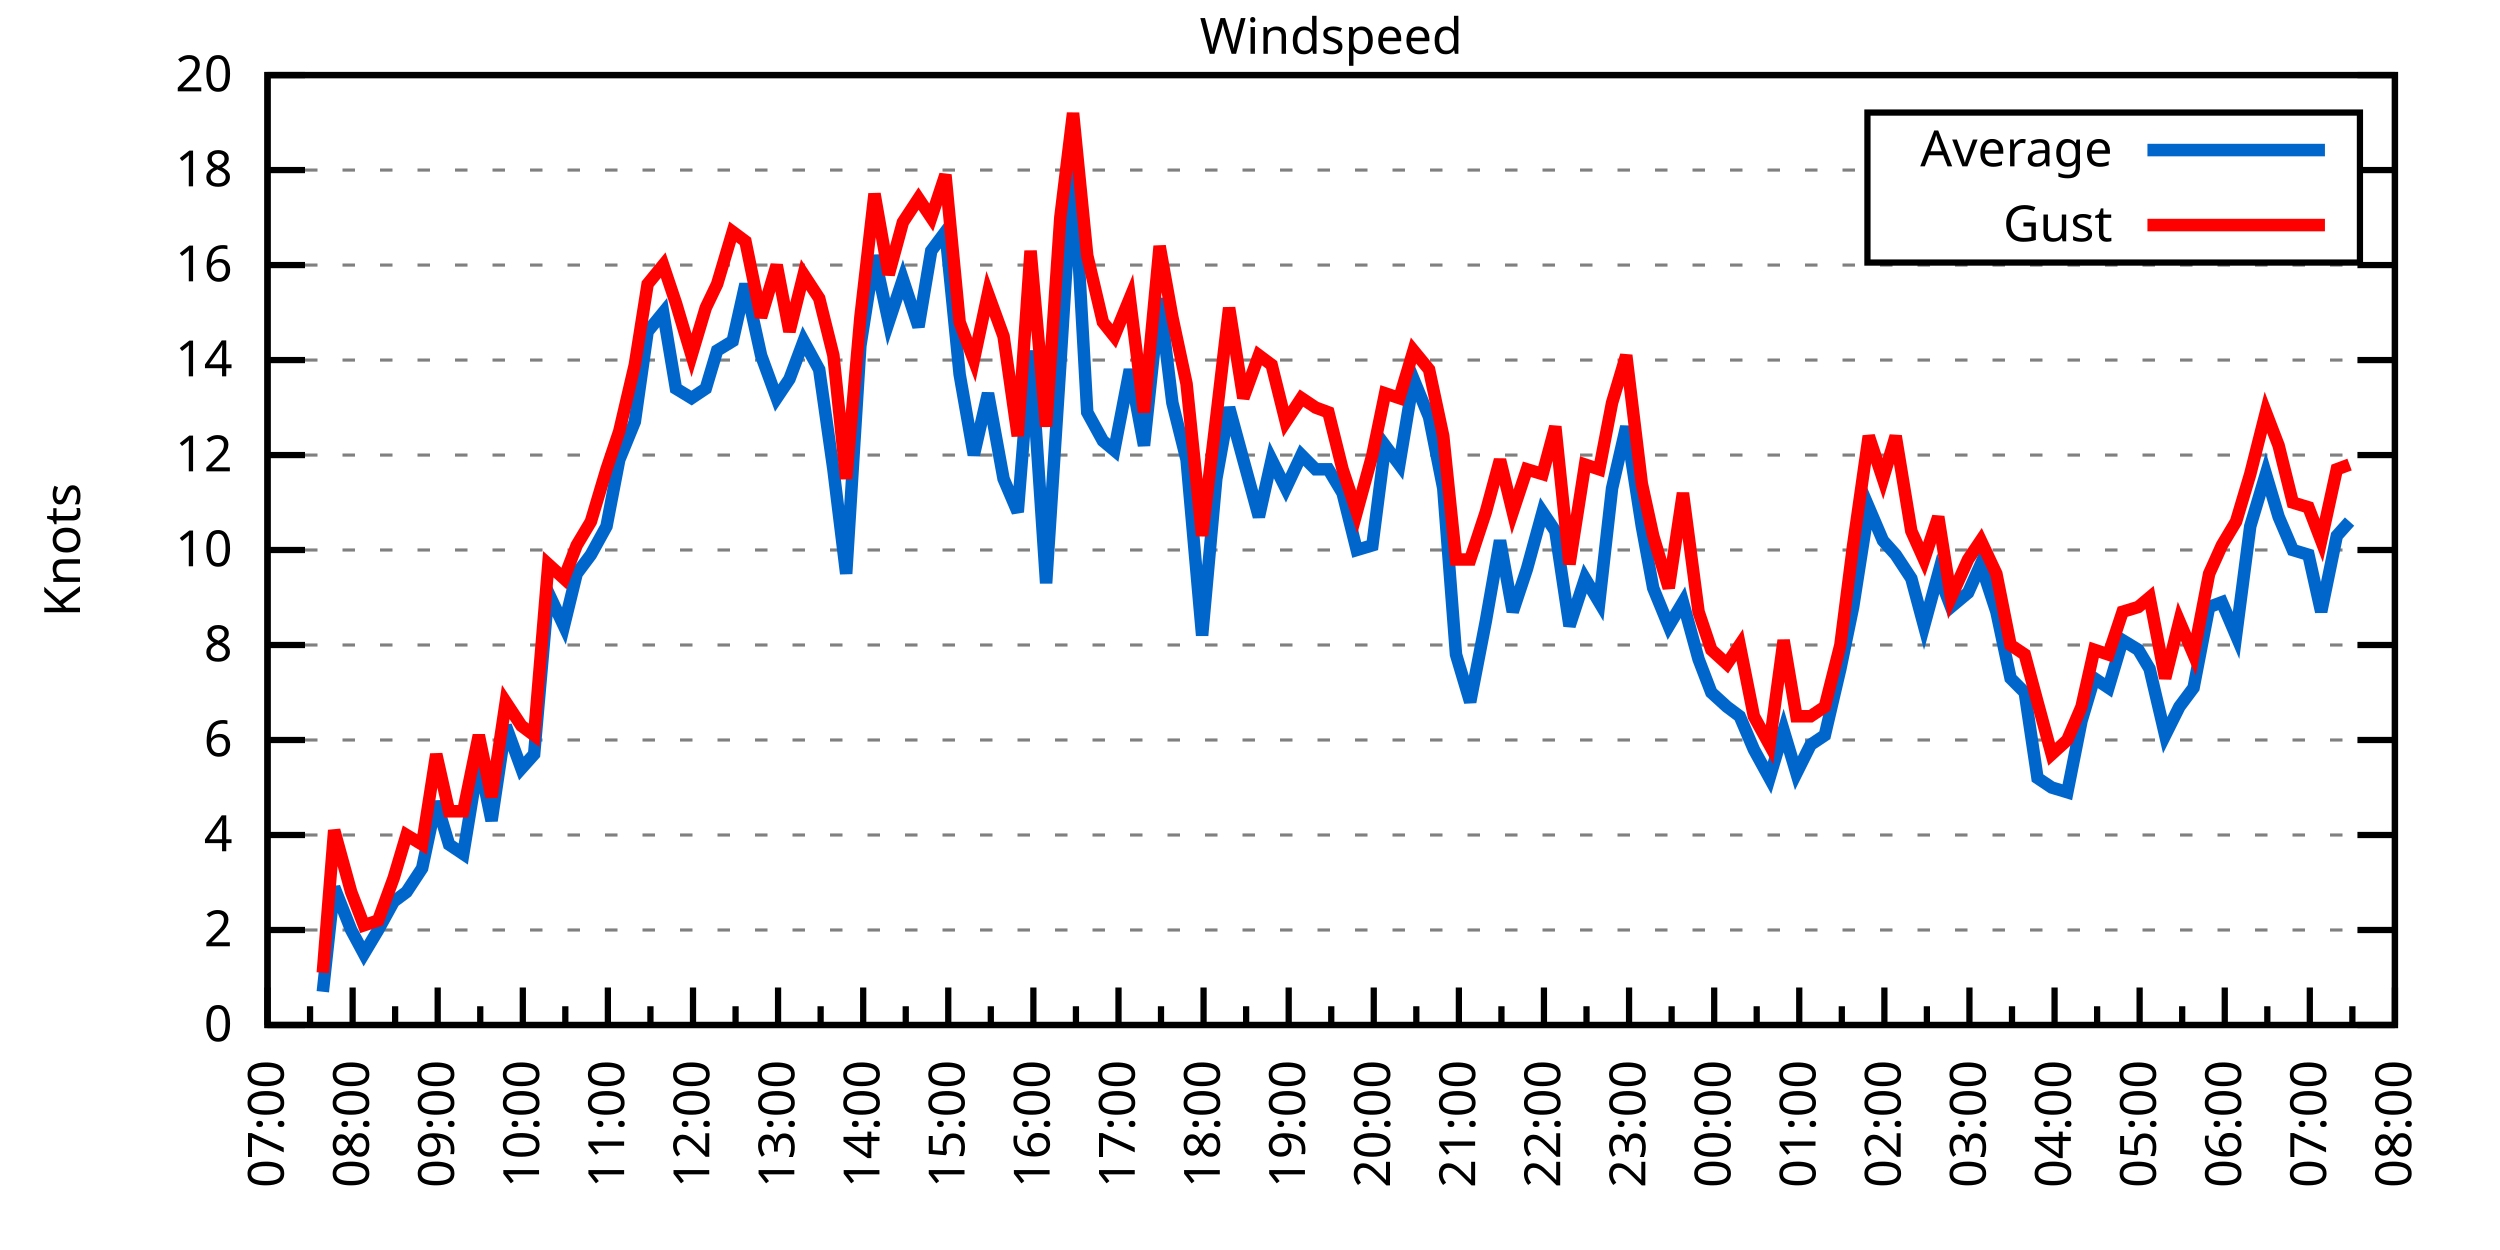
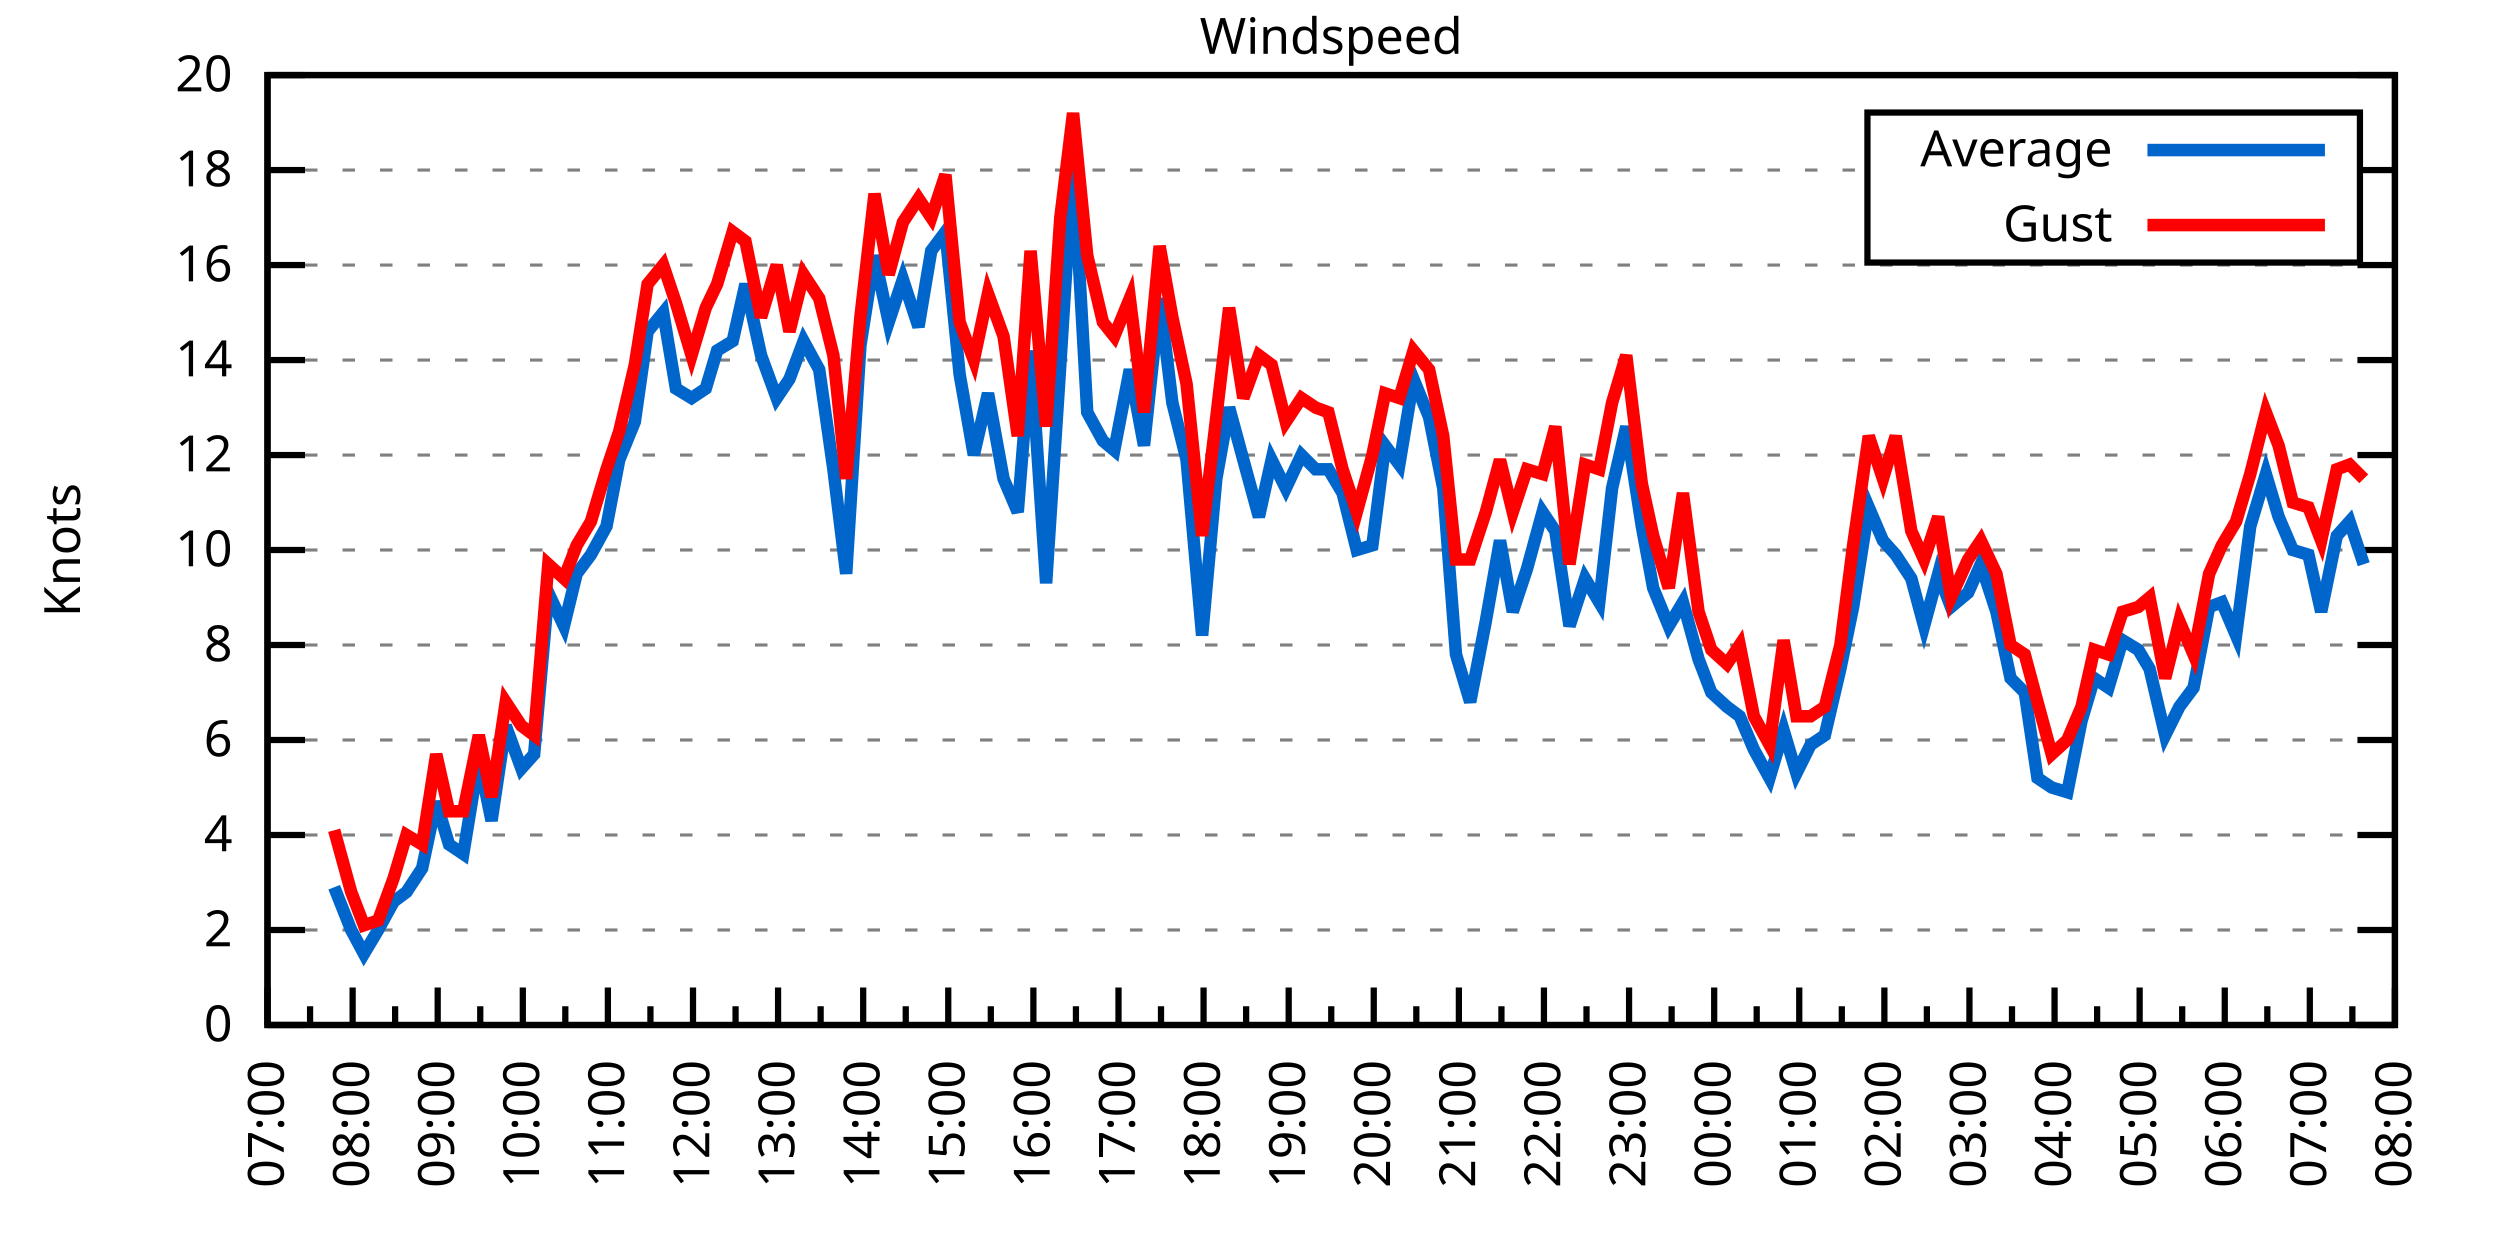
<svg xmlns="http://www.w3.org/2000/svg" xmlns:xlink="http://www.w3.org/1999/xlink" width="400" height="200" viewBox="0 0 400 200">
  <g id="gnuplot_canvas">
    <rect x="0" y="0" width="400" height="200" fill="none" />
    <defs>
      <circle id="gpDot" r="0.5" stroke-width="0.5" stroke="currentColor" />
      <path id="gpPt0" stroke-width="0.333" stroke="currentColor" d="M-1,0 h2 M0,-1 v2" />
      <path id="gpPt1" stroke-width="0.333" stroke="currentColor" d="M-1,-1 L1,1 M1,-1 L-1,1" />
      <path id="gpPt2" stroke-width="0.333" stroke="currentColor" d="M-1,0 L1,0 M0,-1 L0,1 M-1,-1 L1,1 M-1,1 L1,-1" />
      <rect id="gpPt3" stroke-width="0.333" stroke="currentColor" x="-1" y="-1" width="2" height="2" />
      <rect id="gpPt4" stroke-width="0.333" stroke="currentColor" fill="currentColor" x="-1" y="-1" width="2" height="2" />
      <circle id="gpPt5" stroke-width="0.333" stroke="currentColor" cx="0" cy="0" r="1" />
      <use xlink:href="#gpPt5" id="gpPt6" fill="currentColor" stroke="none" />
      <path id="gpPt7" stroke-width="0.333" stroke="currentColor" d="M0,-1.33 L-1.33,0.67 L1.33,0.67 z" />
      <use xlink:href="#gpPt7" id="gpPt8" fill="currentColor" stroke="none" />
      <use xlink:href="#gpPt7" id="gpPt9" stroke="currentColor" transform="rotate(180)" />
      <use xlink:href="#gpPt9" id="gpPt10" fill="currentColor" stroke="none" />
      <use xlink:href="#gpPt3" id="gpPt11" stroke="currentColor" transform="rotate(45)" />
      <use xlink:href="#gpPt11" id="gpPt12" fill="currentColor" stroke="none" />
      <path id="gpPt13" stroke-width="0.333" stroke="currentColor" d="M0,1.330 L1.265,0.411 L0.782,-1.067 L-0.782,-1.076 L-1.265,0.411 z" />
      <use xlink:href="#gpPt13" id="gpPt14" fill="currentColor" stroke="none" />
      <filter id="textbox" filterUnits="objectBoundingBox" x="0" y="0" height="1" width="1">
        <feFlood flood-color="white" flood-opacity="1" result="bgnd" />
        <feComposite in="SourceGraphic" in2="bgnd" operator="atop" />
      </filter>
      <filter id="greybox" filterUnits="objectBoundingBox" x="0" y="0" height="1" width="1">
        <feFlood flood-color="lightgrey" flood-opacity="1" result="grey" />
        <feComposite in="SourceGraphic" in2="grey" operator="atop" />
      </filter>
    </defs>
    <g fill="none" color="white" stroke="currentColor" stroke-width="1.00" stroke-linecap="butt" stroke-linejoin="miter">
</g>
    <g fill="none" color="black" stroke="currentColor" stroke-width="1.00" stroke-linecap="butt" stroke-linejoin="miter">
      <g stroke="none" shape-rendering="crispEdges">
        <polygon fill="rgb(255, 255, 255)" points="42.80,164.00 383.18,164.00 383.18,12.02 42.80,12.02 " />
      </g>
    </g>
    <g fill="none" color="black" stroke="currentColor" stroke-width="1.00" stroke-linecap="butt" stroke-linejoin="miter">
</g>
    <g fill="none" color="black" stroke="black" stroke-width="0.50" stroke-linecap="butt" stroke-linejoin="miter">
</g>
    <g fill="none" color="gray" stroke="currentColor" stroke-width="0.50" stroke-linecap="butt" stroke-linejoin="miter">
      <path stroke="gray" stroke-dasharray="2,4" class="gridline" d="M42.80,164.00 L383.19,164.00  " />
    </g>
    <g fill="none" color="gray" stroke="gray" stroke-width="1.00" stroke-linecap="butt" stroke-linejoin="miter">
</g>
    <g fill="none" color="black" stroke="currentColor" stroke-width="1.00" stroke-linecap="butt" stroke-linejoin="miter">
      <path stroke="black" d="M42.80,164.00 L48.80,164.00 M383.19,164.00 L377.19,164.00  " />
      <g transform="translate(37.20,166.60)" stroke="none" fill="black" font-family="Sans" font-size="8.00" text-anchor="end">
        <text>
          <tspan font-family="Sans"> 0</tspan>
        </text>
      </g>
    </g>
    <g fill="none" color="black" stroke="currentColor" stroke-width="1.00" stroke-linecap="butt" stroke-linejoin="miter">
</g>
    <g fill="none" color="black" stroke="black" stroke-width="0.50" stroke-linecap="butt" stroke-linejoin="miter">
</g>
    <g fill="none" color="gray" stroke="currentColor" stroke-width="0.50" stroke-linecap="butt" stroke-linejoin="miter">
      <path stroke="gray" stroke-dasharray="2,4" class="gridline" d="M42.80,148.80 L383.19,148.80  " />
    </g>
    <g fill="none" color="gray" stroke="gray" stroke-width="1.00" stroke-linecap="butt" stroke-linejoin="miter">
</g>
    <g fill="none" color="black" stroke="currentColor" stroke-width="1.00" stroke-linecap="butt" stroke-linejoin="miter">
      <path stroke="black" d="M42.80,148.80 L48.80,148.80 M383.19,148.80 L377.19,148.80  " />
      <g transform="translate(37.20,151.40)" stroke="none" fill="black" font-family="Sans" font-size="8.00" text-anchor="end">
        <text>
          <tspan font-family="Sans"> 2</tspan>
        </text>
      </g>
    </g>
    <g fill="none" color="black" stroke="currentColor" stroke-width="1.00" stroke-linecap="butt" stroke-linejoin="miter">
</g>
    <g fill="none" color="black" stroke="black" stroke-width="0.50" stroke-linecap="butt" stroke-linejoin="miter">
</g>
    <g fill="none" color="gray" stroke="currentColor" stroke-width="0.50" stroke-linecap="butt" stroke-linejoin="miter">
      <path stroke="gray" stroke-dasharray="2,4" class="gridline" d="M42.80,133.60 L383.19,133.60  " />
    </g>
    <g fill="none" color="gray" stroke="gray" stroke-width="1.00" stroke-linecap="butt" stroke-linejoin="miter">
</g>
    <g fill="none" color="black" stroke="currentColor" stroke-width="1.00" stroke-linecap="butt" stroke-linejoin="miter">
      <path stroke="black" d="M42.80,133.60 L48.80,133.60 M383.19,133.60 L377.19,133.60  " />
      <g transform="translate(37.20,136.20)" stroke="none" fill="black" font-family="Sans" font-size="8.00" text-anchor="end">
        <text>
          <tspan font-family="Sans"> 4</tspan>
        </text>
      </g>
    </g>
    <g fill="none" color="black" stroke="currentColor" stroke-width="1.00" stroke-linecap="butt" stroke-linejoin="miter">
</g>
    <g fill="none" color="black" stroke="black" stroke-width="0.50" stroke-linecap="butt" stroke-linejoin="miter">
</g>
    <g fill="none" color="gray" stroke="currentColor" stroke-width="0.50" stroke-linecap="butt" stroke-linejoin="miter">
      <path stroke="gray" stroke-dasharray="2,4" class="gridline" d="M42.80,118.40 L383.19,118.40  " />
    </g>
    <g fill="none" color="gray" stroke="gray" stroke-width="1.00" stroke-linecap="butt" stroke-linejoin="miter">
</g>
    <g fill="none" color="black" stroke="currentColor" stroke-width="1.00" stroke-linecap="butt" stroke-linejoin="miter">
      <path stroke="black" d="M42.80,118.40 L48.80,118.40 M383.19,118.40 L377.19,118.40  " />
      <g transform="translate(37.20,121.00)" stroke="none" fill="black" font-family="Sans" font-size="8.00" text-anchor="end">
        <text>
          <tspan font-family="Sans"> 6</tspan>
        </text>
      </g>
    </g>
    <g fill="none" color="black" stroke="currentColor" stroke-width="1.00" stroke-linecap="butt" stroke-linejoin="miter">
</g>
    <g fill="none" color="black" stroke="black" stroke-width="0.50" stroke-linecap="butt" stroke-linejoin="miter">
</g>
    <g fill="none" color="gray" stroke="currentColor" stroke-width="0.50" stroke-linecap="butt" stroke-linejoin="miter">
      <path stroke="gray" stroke-dasharray="2,4" class="gridline" d="M42.80,103.20 L383.19,103.20  " />
    </g>
    <g fill="none" color="gray" stroke="gray" stroke-width="1.00" stroke-linecap="butt" stroke-linejoin="miter">
</g>
    <g fill="none" color="black" stroke="currentColor" stroke-width="1.00" stroke-linecap="butt" stroke-linejoin="miter">
      <path stroke="black" d="M42.80,103.20 L48.80,103.20 M383.19,103.20 L377.19,103.20  " />
      <g transform="translate(37.20,105.80)" stroke="none" fill="black" font-family="Sans" font-size="8.00" text-anchor="end">
        <text>
          <tspan font-family="Sans"> 8</tspan>
        </text>
      </g>
    </g>
    <g fill="none" color="black" stroke="currentColor" stroke-width="1.00" stroke-linecap="butt" stroke-linejoin="miter">
</g>
    <g fill="none" color="black" stroke="black" stroke-width="0.50" stroke-linecap="butt" stroke-linejoin="miter">
</g>
    <g fill="none" color="gray" stroke="currentColor" stroke-width="0.50" stroke-linecap="butt" stroke-linejoin="miter">
      <path stroke="gray" stroke-dasharray="2,4" class="gridline" d="M42.80,88.00 L383.19,88.00  " />
    </g>
    <g fill="none" color="gray" stroke="gray" stroke-width="1.00" stroke-linecap="butt" stroke-linejoin="miter">
</g>
    <g fill="none" color="black" stroke="currentColor" stroke-width="1.00" stroke-linecap="butt" stroke-linejoin="miter">
      <path stroke="black" d="M42.80,88.00 L48.80,88.00 M383.19,88.00 L377.19,88.00  " />
      <g transform="translate(37.20,90.60)" stroke="none" fill="black" font-family="Sans" font-size="8.00" text-anchor="end">
        <text>
          <tspan font-family="Sans"> 10</tspan>
        </text>
      </g>
    </g>
    <g fill="none" color="black" stroke="currentColor" stroke-width="1.00" stroke-linecap="butt" stroke-linejoin="miter">
</g>
    <g fill="none" color="black" stroke="black" stroke-width="0.50" stroke-linecap="butt" stroke-linejoin="miter">
</g>
    <g fill="none" color="gray" stroke="currentColor" stroke-width="0.50" stroke-linecap="butt" stroke-linejoin="miter">
      <path stroke="gray" stroke-dasharray="2,4" class="gridline" d="M42.80,72.81 L383.19,72.81  " />
    </g>
    <g fill="none" color="gray" stroke="gray" stroke-width="1.00" stroke-linecap="butt" stroke-linejoin="miter">
</g>
    <g fill="none" color="black" stroke="currentColor" stroke-width="1.00" stroke-linecap="butt" stroke-linejoin="miter">
      <path stroke="black" d="M42.80,72.81 L48.80,72.81 M383.19,72.81 L377.19,72.81  " />
      <g transform="translate(37.20,75.41)" stroke="none" fill="black" font-family="Sans" font-size="8.00" text-anchor="end">
        <text>
          <tspan font-family="Sans"> 12</tspan>
        </text>
      </g>
    </g>
    <g fill="none" color="black" stroke="currentColor" stroke-width="1.00" stroke-linecap="butt" stroke-linejoin="miter">
</g>
    <g fill="none" color="black" stroke="black" stroke-width="0.50" stroke-linecap="butt" stroke-linejoin="miter">
</g>
    <g fill="none" color="gray" stroke="currentColor" stroke-width="0.50" stroke-linecap="butt" stroke-linejoin="miter">
      <path stroke="gray" stroke-dasharray="2,4" class="gridline" d="M42.80,57.61 L383.19,57.61  " />
    </g>
    <g fill="none" color="gray" stroke="gray" stroke-width="1.00" stroke-linecap="butt" stroke-linejoin="miter">
</g>
    <g fill="none" color="black" stroke="currentColor" stroke-width="1.00" stroke-linecap="butt" stroke-linejoin="miter">
      <path stroke="black" d="M42.80,57.61 L48.80,57.61 M383.19,57.61 L377.19,57.61  " />
      <g transform="translate(37.20,60.21)" stroke="none" fill="black" font-family="Sans" font-size="8.00" text-anchor="end">
        <text>
          <tspan font-family="Sans"> 14</tspan>
        </text>
      </g>
    </g>
    <g fill="none" color="black" stroke="currentColor" stroke-width="1.00" stroke-linecap="butt" stroke-linejoin="miter">
</g>
    <g fill="none" color="black" stroke="black" stroke-width="0.50" stroke-linecap="butt" stroke-linejoin="miter">
</g>
    <g fill="none" color="gray" stroke="currentColor" stroke-width="0.50" stroke-linecap="butt" stroke-linejoin="miter">
      <path stroke="gray" stroke-dasharray="2,4" class="gridline" d="M42.80,42.41 L383.19,42.41  " />
    </g>
    <g fill="none" color="gray" stroke="gray" stroke-width="1.00" stroke-linecap="butt" stroke-linejoin="miter">
</g>
    <g fill="none" color="black" stroke="currentColor" stroke-width="1.00" stroke-linecap="butt" stroke-linejoin="miter">
      <path stroke="black" d="M42.80,42.41 L48.80,42.41 M383.19,42.41 L377.19,42.41  " />
      <g transform="translate(37.20,45.01)" stroke="none" fill="black" font-family="Sans" font-size="8.00" text-anchor="end">
        <text>
          <tspan font-family="Sans"> 16</tspan>
        </text>
      </g>
    </g>
    <g fill="none" color="black" stroke="currentColor" stroke-width="1.00" stroke-linecap="butt" stroke-linejoin="miter">
</g>
    <g fill="none" color="black" stroke="black" stroke-width="0.50" stroke-linecap="butt" stroke-linejoin="miter">
</g>
    <g fill="none" color="gray" stroke="currentColor" stroke-width="0.50" stroke-linecap="butt" stroke-linejoin="miter">
      <path stroke="gray" stroke-dasharray="2,4" class="gridline" d="M42.80,27.21 L298.79,27.21 M377.59,27.21 L383.19,27.21  " />
    </g>
    <g fill="none" color="gray" stroke="gray" stroke-width="1.00" stroke-linecap="butt" stroke-linejoin="miter">
</g>
    <g fill="none" color="black" stroke="currentColor" stroke-width="1.00" stroke-linecap="butt" stroke-linejoin="miter">
      <path stroke="black" d="M42.80,27.21 L48.80,27.21 M383.19,27.21 L377.19,27.21  " />
      <g transform="translate(37.20,29.81)" stroke="none" fill="black" font-family="Sans" font-size="8.00" text-anchor="end">
        <text>
          <tspan font-family="Sans"> 18</tspan>
        </text>
      </g>
    </g>
    <g fill="none" color="black" stroke="currentColor" stroke-width="1.00" stroke-linecap="butt" stroke-linejoin="miter">
</g>
    <g fill="none" color="black" stroke="black" stroke-width="0.50" stroke-linecap="butt" stroke-linejoin="miter">
</g>
    <g fill="none" color="gray" stroke="currentColor" stroke-width="0.50" stroke-linecap="butt" stroke-linejoin="miter">
      <path stroke="gray" stroke-dasharray="2,4" class="gridline" d="M42.80,12.01 L383.19,12.01  " />
    </g>
    <g fill="none" color="gray" stroke="gray" stroke-width="1.00" stroke-linecap="butt" stroke-linejoin="miter">
</g>
    <g fill="none" color="black" stroke="currentColor" stroke-width="1.00" stroke-linecap="butt" stroke-linejoin="miter">
      <path stroke="black" d="M42.80,12.01 L48.80,12.01 M383.19,12.01 L377.19,12.01  " />
      <g transform="translate(37.20,14.61)" stroke="none" fill="black" font-family="Sans" font-size="8.00" text-anchor="end">
        <text>
          <tspan font-family="Sans"> 20</tspan>
        </text>
      </g>
    </g>
    <g fill="none" color="black" stroke="currentColor" stroke-width="1.00" stroke-linecap="butt" stroke-linejoin="miter">
      <path stroke="black" d="M42.80,164.00 L42.80,158.00  " />
      <g transform="translate(45.40,169.60) rotate(270)" stroke="none" fill="black" font-family="Sans" font-size="8.00" text-anchor="end">
        <text>
          <tspan font-family="Sans">07:00</tspan>
        </text>
      </g>
    </g>
    <g fill="none" color="black" stroke="currentColor" stroke-width="1.00" stroke-linecap="butt" stroke-linejoin="miter">
      <path stroke="black" d="M49.61,164.00 L49.61,161.00 M56.42,164.00 L56.42,158.00  " />
      <g transform="translate(59.02,169.60) rotate(270)" stroke="none" fill="black" font-family="Sans" font-size="8.00" text-anchor="end">
        <text>
          <tspan font-family="Sans">08:00</tspan>
        </text>
      </g>
    </g>
    <g fill="none" color="black" stroke="currentColor" stroke-width="1.00" stroke-linecap="butt" stroke-linejoin="miter">
      <path stroke="black" d="M63.22,164.00 L63.22,161.00 M70.03,164.00 L70.03,158.00  " />
      <g transform="translate(72.63,169.60) rotate(270)" stroke="none" fill="black" font-family="Sans" font-size="8.00" text-anchor="end">
        <text>
          <tspan font-family="Sans">09:00</tspan>
        </text>
      </g>
    </g>
    <g fill="none" color="black" stroke="currentColor" stroke-width="1.00" stroke-linecap="butt" stroke-linejoin="miter">
      <path stroke="black" d="M76.84,164.00 L76.84,161.00 M83.65,164.00 L83.65,158.00  " />
      <g transform="translate(86.25,169.60) rotate(270)" stroke="none" fill="black" font-family="Sans" font-size="8.00" text-anchor="end">
        <text>
          <tspan font-family="Sans">10:00</tspan>
        </text>
      </g>
    </g>
    <g fill="none" color="black" stroke="currentColor" stroke-width="1.00" stroke-linecap="butt" stroke-linejoin="miter">
      <path stroke="black" d="M90.45,164.00 L90.45,161.00 M97.26,164.00 L97.26,158.00  " />
      <g transform="translate(99.86,169.60) rotate(270)" stroke="none" fill="black" font-family="Sans" font-size="8.00" text-anchor="end">
        <text>
          <tspan font-family="Sans">11:00</tspan>
        </text>
      </g>
    </g>
    <g fill="none" color="black" stroke="currentColor" stroke-width="1.00" stroke-linecap="butt" stroke-linejoin="miter">
      <path stroke="black" d="M104.07,164.00 L104.07,161.00 M110.88,164.00 L110.88,158.00  " />
      <g transform="translate(113.48,169.60) rotate(270)" stroke="none" fill="black" font-family="Sans" font-size="8.00" text-anchor="end">
        <text>
          <tspan font-family="Sans">12:00</tspan>
        </text>
      </g>
    </g>
    <g fill="none" color="black" stroke="currentColor" stroke-width="1.00" stroke-linecap="butt" stroke-linejoin="miter">
      <path stroke="black" d="M117.69,164.00 L117.69,161.00 M124.49,164.00 L124.49,158.00  " />
      <g transform="translate(127.09,169.60) rotate(270)" stroke="none" fill="black" font-family="Sans" font-size="8.00" text-anchor="end">
        <text>
          <tspan font-family="Sans">13:00</tspan>
        </text>
      </g>
    </g>
    <g fill="none" color="black" stroke="currentColor" stroke-width="1.00" stroke-linecap="butt" stroke-linejoin="miter">
      <path stroke="black" d="M131.30,164.00 L131.30,161.00 M138.11,164.00 L138.11,158.00  " />
      <g transform="translate(140.71,169.60) rotate(270)" stroke="none" fill="black" font-family="Sans" font-size="8.00" text-anchor="end">
        <text>
          <tspan font-family="Sans">14:00</tspan>
        </text>
      </g>
    </g>
    <g fill="none" color="black" stroke="currentColor" stroke-width="1.00" stroke-linecap="butt" stroke-linejoin="miter">
      <path stroke="black" d="M144.92,164.00 L144.92,161.00 M151.72,164.00 L151.72,158.00  " />
      <g transform="translate(154.32,169.60) rotate(270)" stroke="none" fill="black" font-family="Sans" font-size="8.00" text-anchor="end">
        <text>
          <tspan font-family="Sans">15:00</tspan>
        </text>
      </g>
    </g>
    <g fill="none" color="black" stroke="currentColor" stroke-width="1.00" stroke-linecap="butt" stroke-linejoin="miter">
      <path stroke="black" d="M158.53,164.00 L158.53,161.00 M165.34,164.00 L165.34,158.00  " />
      <g transform="translate(167.94,169.60) rotate(270)" stroke="none" fill="black" font-family="Sans" font-size="8.00" text-anchor="end">
        <text>
          <tspan font-family="Sans">16:00</tspan>
        </text>
      </g>
    </g>
    <g fill="none" color="black" stroke="currentColor" stroke-width="1.00" stroke-linecap="butt" stroke-linejoin="miter">
      <path stroke="black" d="M172.15,164.00 L172.15,161.00 M178.96,164.00 L178.96,158.00  " />
      <g transform="translate(181.56,169.60) rotate(270)" stroke="none" fill="black" font-family="Sans" font-size="8.00" text-anchor="end">
        <text>
          <tspan font-family="Sans">17:00</tspan>
        </text>
      </g>
    </g>
    <g fill="none" color="black" stroke="currentColor" stroke-width="1.00" stroke-linecap="butt" stroke-linejoin="miter">
      <path stroke="black" d="M185.76,164.00 L185.76,161.00 M192.57,164.00 L192.57,158.00  " />
      <g transform="translate(195.17,169.60) rotate(270)" stroke="none" fill="black" font-family="Sans" font-size="8.00" text-anchor="end">
        <text>
          <tspan font-family="Sans">18:00</tspan>
        </text>
      </g>
    </g>
    <g fill="none" color="black" stroke="currentColor" stroke-width="1.00" stroke-linecap="butt" stroke-linejoin="miter">
      <path stroke="black" d="M199.38,164.00 L199.38,161.00 M206.19,164.00 L206.19,158.00  " />
      <g transform="translate(208.79,169.60) rotate(270)" stroke="none" fill="black" font-family="Sans" font-size="8.00" text-anchor="end">
        <text>
          <tspan font-family="Sans">19:00</tspan>
        </text>
      </g>
    </g>
    <g fill="none" color="black" stroke="currentColor" stroke-width="1.00" stroke-linecap="butt" stroke-linejoin="miter">
      <path stroke="black" d="M213.00,164.00 L213.00,161.00 M219.80,164.00 L219.80,158.00  " />
      <g transform="translate(222.40,169.60) rotate(270)" stroke="none" fill="black" font-family="Sans" font-size="8.00" text-anchor="end">
        <text>
          <tspan font-family="Sans">20:00</tspan>
        </text>
      </g>
    </g>
    <g fill="none" color="black" stroke="currentColor" stroke-width="1.00" stroke-linecap="butt" stroke-linejoin="miter">
      <path stroke="black" d="M226.61,164.00 L226.61,161.00 M233.42,164.00 L233.42,158.00  " />
      <g transform="translate(236.02,169.60) rotate(270)" stroke="none" fill="black" font-family="Sans" font-size="8.00" text-anchor="end">
        <text>
          <tspan font-family="Sans">21:00</tspan>
        </text>
      </g>
    </g>
    <g fill="none" color="black" stroke="currentColor" stroke-width="1.00" stroke-linecap="butt" stroke-linejoin="miter">
      <path stroke="black" d="M240.23,164.00 L240.23,161.00 M247.03,164.00 L247.03,158.00  " />
      <g transform="translate(249.63,169.60) rotate(270)" stroke="none" fill="black" font-family="Sans" font-size="8.00" text-anchor="end">
        <text>
          <tspan font-family="Sans">22:00</tspan>
        </text>
      </g>
    </g>
    <g fill="none" color="black" stroke="currentColor" stroke-width="1.00" stroke-linecap="butt" stroke-linejoin="miter">
      <path stroke="black" d="M253.84,164.00 L253.84,161.00 M260.65,164.00 L260.65,158.00  " />
      <g transform="translate(263.25,169.60) rotate(270)" stroke="none" fill="black" font-family="Sans" font-size="8.00" text-anchor="end">
        <text>
          <tspan font-family="Sans">23:00</tspan>
        </text>
      </g>
    </g>
    <g fill="none" color="black" stroke="currentColor" stroke-width="1.00" stroke-linecap="butt" stroke-linejoin="miter">
      <path stroke="black" d="M267.46,164.00 L267.46,161.00 M274.27,164.00 L274.27,158.00  " />
      <g transform="translate(276.87,169.60) rotate(270)" stroke="none" fill="black" font-family="Sans" font-size="8.00" text-anchor="end">
        <text>
          <tspan font-family="Sans">00:00</tspan>
        </text>
      </g>
    </g>
    <g fill="none" color="black" stroke="currentColor" stroke-width="1.00" stroke-linecap="butt" stroke-linejoin="miter">
      <path stroke="black" d="M281.07,164.00 L281.07,161.00 M287.88,164.00 L287.88,158.00  " />
      <g transform="translate(290.48,169.60) rotate(270)" stroke="none" fill="black" font-family="Sans" font-size="8.00" text-anchor="end">
        <text>
          <tspan font-family="Sans">01:00</tspan>
        </text>
      </g>
    </g>
    <g fill="none" color="black" stroke="currentColor" stroke-width="1.00" stroke-linecap="butt" stroke-linejoin="miter">
      <path stroke="black" d="M294.69,164.00 L294.69,161.00 M301.50,164.00 L301.50,158.00  " />
      <g transform="translate(304.10,169.60) rotate(270)" stroke="none" fill="black" font-family="Sans" font-size="8.00" text-anchor="end">
        <text>
          <tspan font-family="Sans">02:00</tspan>
        </text>
      </g>
    </g>
    <g fill="none" color="black" stroke="currentColor" stroke-width="1.00" stroke-linecap="butt" stroke-linejoin="miter">
      <path stroke="black" d="M308.30,164.00 L308.30,161.00 M315.11,164.00 L315.11,158.00  " />
      <g transform="translate(317.71,169.60) rotate(270)" stroke="none" fill="black" font-family="Sans" font-size="8.00" text-anchor="end">
        <text>
          <tspan font-family="Sans">03:00</tspan>
        </text>
      </g>
    </g>
    <g fill="none" color="black" stroke="currentColor" stroke-width="1.00" stroke-linecap="butt" stroke-linejoin="miter">
      <path stroke="black" d="M321.92,164.00 L321.92,161.00 M328.73,164.00 L328.73,158.00  " />
      <g transform="translate(331.33,169.60) rotate(270)" stroke="none" fill="black" font-family="Sans" font-size="8.00" text-anchor="end">
        <text>
          <tspan font-family="Sans">04:00</tspan>
        </text>
      </g>
    </g>
    <g fill="none" color="black" stroke="currentColor" stroke-width="1.00" stroke-linecap="butt" stroke-linejoin="miter">
      <path stroke="black" d="M335.54,164.00 L335.54,161.00 M342.34,164.00 L342.34,158.00  " />
      <g transform="translate(344.94,169.60) rotate(270)" stroke="none" fill="black" font-family="Sans" font-size="8.00" text-anchor="end">
        <text>
          <tspan font-family="Sans">05:00</tspan>
        </text>
      </g>
    </g>
    <g fill="none" color="black" stroke="currentColor" stroke-width="1.00" stroke-linecap="butt" stroke-linejoin="miter">
      <path stroke="black" d="M349.15,164.00 L349.15,161.00 M355.96,164.00 L355.96,158.00  " />
      <g transform="translate(358.56,169.60) rotate(270)" stroke="none" fill="black" font-family="Sans" font-size="8.00" text-anchor="end">
        <text>
          <tspan font-family="Sans">06:00</tspan>
        </text>
      </g>
    </g>
    <g fill="none" color="black" stroke="currentColor" stroke-width="1.00" stroke-linecap="butt" stroke-linejoin="miter">
      <path stroke="black" d="M362.77,164.00 L362.77,161.00 M369.57,164.00 L369.57,158.00  " />
      <g transform="translate(372.17,169.60) rotate(270)" stroke="none" fill="black" font-family="Sans" font-size="8.00" text-anchor="end">
        <text>
          <tspan font-family="Sans">07:00</tspan>
        </text>
      </g>
    </g>
    <g fill="none" color="black" stroke="currentColor" stroke-width="1.00" stroke-linecap="butt" stroke-linejoin="miter">
      <path stroke="black" d="M376.38,164.00 L376.38,161.00 M383.19,164.00 L383.19,158.00  " />
      <g transform="translate(385.79,169.60) rotate(270)" stroke="none" fill="black" font-family="Sans" font-size="8.00" text-anchor="end">
        <text>
          <tspan font-family="Sans">08:00</tspan>
        </text>
      </g>
    </g>
    <g fill="none" color="black" stroke="currentColor" stroke-width="1.00" stroke-linecap="butt" stroke-linejoin="miter">
</g>
    <g fill="none" color="black" stroke="currentColor" stroke-width="1.00" stroke-linecap="butt" stroke-linejoin="miter">
      <path stroke="black" d="M42.80,12.01 L42.80,164.00 L383.19,164.00 L383.19,12.01 L42.80,12.01 Z  " />
    </g>
    <g fill="none" color="black" stroke="currentColor" stroke-width="1.00" stroke-linecap="butt" stroke-linejoin="miter">
      <g transform="translate(12.80,88.01) rotate(270)" stroke="none" fill="black" font-family="Sans" font-size="8.00" text-anchor="middle">
        <text>
          <tspan font-family="Sans">Knots</tspan>
        </text>
      </g>
    </g>
    <g fill="none" color="black" stroke="currentColor" stroke-width="1.00" stroke-linecap="butt" stroke-linejoin="miter">
</g>
    <g fill="none" color="black" stroke="currentColor" stroke-width="1.00" stroke-linecap="butt" stroke-linejoin="miter">
      <path stroke="black" d="M298.79,42.01 L298.79,18.01 L377.59,18.01 L377.59,42.01 L298.79,42.01 Z  " />
    </g>
    <g id="Windspeed_plot_1">
      <g fill="none" color="white" stroke="black" stroke-width="2.00" stroke-linecap="butt" stroke-linejoin="miter">
</g>
      <g fill="none" color="black" stroke="currentColor" stroke-width="2.00" stroke-linecap="butt" stroke-linejoin="miter">
        <g transform="translate(337.99,26.61)" stroke="none" fill="black" font-family="Sans" font-size="8.00" text-anchor="end">
          <text>
            <tspan font-family="Sans">Average</tspan>
          </text>
        </g>
      </g>
      <g fill="none" color="black" stroke="currentColor" stroke-width="2.00" stroke-linecap="butt" stroke-linejoin="miter">
-         <path stroke="rgb(  0, 102, 204)" d="M343.59,24.01 L371.99,24.01 M51.65,158.68 L53.47,141.96 L56.19,148.80 L58.23,152.60 L60.50,148.80 L63.00,144.24   L65.04,142.72 L67.54,138.92 L69.80,128.28 L71.85,135.12 L74.12,136.64 L76.61,121.44 L78.65,131.32 L80.92,116.12   L83.42,122.96 L85.46,120.68 L87.73,94.84 L90.23,100.16 L92.27,91.80 L94.54,88.76 L97.04,84.21 L99.08,73.57   L101.57,67.49 L103.62,53.05 L106.11,50.01 L108.15,62.17 L110.65,63.69 L112.92,62.17 L114.74,56.09 L117.23,54.57   L119.27,45.45 L121.77,56.85 L124.27,63.69 L126.31,60.65 L128.58,54.57 L131.07,59.13 L133.34,75.09 L135.39,91.80   L137.66,55.33 L139.92,40.89 L142.19,51.53 L144.46,44.69 L146.96,52.29 L149.00,40.13 L151.27,37.09 L153.54,59.89   L155.81,72.81 L158.08,62.93 L160.57,76.61 L162.84,81.93 L164.89,56.09 L167.38,93.32 L169.65,58.37 L171.69,25.69   L173.96,65.97 L176.46,70.53 L178.28,72.05 L180.77,59.13 L183.04,71.29 L185.54,47.73 L187.58,64.45 L189.85,73.57   L192.34,101.68 L194.61,76.61 L196.66,65.21 L198.93,73.57 L201.42,82.69 L203.46,73.57 L205.73,78.13 L208.23,72.81   L210.50,75.09 L212.54,75.09 L214.81,78.89 L217.08,88.00 L219.58,87.25 L221.62,71.29 L223.89,74.33 L226.16,60.65   L228.65,66.73 L230.92,78.13 L232.96,104.72 L235.23,112.32 L237.73,99.40 L240.00,86.49 L242.04,97.88 L244.31,91.04   L246.81,81.93 L248.85,84.97 L251.12,100.16 L253.61,92.56 L255.88,96.36 L257.93,78.13 L260.20,68.25 L262.69,84.21   L264.51,94.08 L267.00,100.16 L269.27,96.36 L271.77,105.48 L273.81,110.80 L276.31,113.08 L278.35,114.60 L280.62,119.92   L283.12,124.48 L285.38,116.88 L287.43,123.72 L289.70,119.16 L291.97,117.64 L294.46,107.00 L296.50,97.12 L299.00,81.17   L301.27,86.49 L303.31,88.76 L305.81,92.56 L307.85,100.16 L310.12,91.80 L312.16,97.12 L314.89,94.84 L316.93,90.28   L319.42,97.88 L321.69,108.52 L323.96,110.80 L326.00,124.48 L328.27,126.00 L330.77,126.76 L333.04,115.36 L335.08,108.52   L337.35,110.04 L339.62,102.44 L342.12,103.96 L343.93,107.00 L346.43,117.64 L348.70,113.08 L350.97,110.04 L353.46,97.12   L355.50,96.36 L357.77,101.68 L360.04,84.21 L362.54,75.85 L364.58,82.69 L366.85,88.00 L369.35,88.76 L371.39,97.88   L373.89,85.73 L375.93,83.45  " />
+         <path stroke="rgb(  0, 102, 204)" d="M343.59,24.01 L371.99,24.01 M53.47,141.96 L56.19,148.80 L58.23,152.60 L60.50,148.80 L63.00,144.24 L65.04,142.72   L67.54,138.92 L69.80,128.28 L71.85,135.12 L74.12,136.64 L76.61,121.44 L78.65,131.32 L80.92,116.12 L83.42,122.96   L85.46,120.68 L87.73,94.84 L90.23,100.16 L92.27,91.80 L94.54,88.76 L97.04,84.21 L99.08,73.57 L101.57,67.49   L103.62,53.05 L106.11,50.01 L108.15,62.17 L110.65,63.69 L112.92,62.17 L114.74,56.09 L117.23,54.57 L119.27,45.45   L121.77,56.85 L124.27,63.69 L126.31,60.65 L128.58,54.57 L131.07,59.13 L133.34,75.09 L135.39,91.80 L137.66,55.33   L139.92,40.89 L142.19,51.53 L144.46,44.69 L146.96,52.29 L149.00,40.13 L151.27,37.09 L153.54,59.89 L155.81,72.81   L158.08,62.93 L160.57,76.61 L162.84,81.93 L164.89,56.09 L167.38,93.32 L169.65,58.37 L171.69,25.69 L173.96,65.97   L176.46,70.53 L178.28,72.05 L180.77,59.13 L183.04,71.29 L185.54,47.73 L187.58,64.45 L189.85,73.57 L192.34,101.68   L194.61,76.61 L196.66,65.21 L198.93,73.57 L201.42,82.69 L203.46,73.57 L205.73,78.13 L208.23,72.81 L210.50,75.09   L212.54,75.09 L214.81,78.89 L217.08,88.00 L219.58,87.25 L221.62,71.29 L223.89,74.33 L226.16,60.65 L228.65,66.73   L230.92,78.13 L232.96,104.72 L235.23,112.32 L237.73,99.40 L240.00,86.49 L242.04,97.88 L244.31,91.04 L246.81,81.93   L248.85,84.97 L251.12,100.16 L253.61,92.56 L255.88,96.36 L257.93,78.13 L260.20,68.25 L262.69,84.21 L264.51,94.08   L267.00,100.16 L269.27,96.36 L271.77,105.48 L273.81,110.80 L276.31,113.08 L278.35,114.60 L280.62,119.92 L283.12,124.48   L285.38,116.88 L287.43,123.72 L289.70,119.16 L291.97,117.64 L294.46,107.00 L296.50,97.12 L299.00,81.17 L301.27,86.49   L303.31,88.76 L305.81,92.56 L307.85,100.16 L310.12,91.80 L312.16,97.12 L314.89,94.84 L316.93,90.28 L319.42,97.88   L321.69,108.52 L323.96,110.80 L326.00,124.48 L328.27,126.00 L330.77,126.76 L333.04,115.36 L335.08,108.52 L337.35,110.04   L339.62,102.44 L342.12,103.96 L343.93,107.00 L346.43,117.64 L348.70,113.08 L350.97,110.04 L353.46,97.12 L355.50,96.36   L357.77,101.68 L360.04,84.21 L362.54,75.85 L364.58,82.69 L366.85,88.00 L369.35,88.76 L371.39,97.88 L373.89,85.73   L375.93,83.45 L378.20,90.28  " />
      </g>
    </g>
    <g id="Windspeed_plot_2">
      <g fill="none" color="black" stroke="currentColor" stroke-width="2.00" stroke-linecap="butt" stroke-linejoin="miter">
        <g transform="translate(337.99,38.61)" stroke="none" fill="black" font-family="Sans" font-size="8.00" text-anchor="end">
          <text>
            <tspan font-family="Sans">Gust</tspan>
          </text>
        </g>
      </g>
      <g fill="none" color="black" stroke="currentColor" stroke-width="2.00" stroke-linecap="butt" stroke-linejoin="miter">
-         <path stroke="rgb(255,   0,   0)" d="M343.59,36.01 L371.99,36.01 M51.65,155.64 L53.47,132.84 L56.19,142.72 L58.23,148.04 L60.50,147.28 L63.00,140.44   L65.04,133.60 L67.54,135.12 L69.80,120.68 L71.85,129.80 L74.12,129.80 L76.61,117.64 L78.65,127.52 L80.92,112.32   L83.42,116.12 L85.46,117.64 L87.73,90.28 L90.23,92.56 L92.27,87.25 L94.54,83.45 L97.04,75.09 L99.08,69.01   L101.57,58.37 L103.62,45.45 L106.11,42.41 L108.15,48.49 L110.65,56.85 L112.92,49.25 L114.74,45.45 L117.23,37.09   L119.27,38.61 L121.77,50.77 L124.27,42.41 L126.31,53.05 L128.58,43.93 L131.07,47.73 L133.34,56.85 L135.39,76.61   L137.66,50.77 L139.92,31.01 L142.19,43.93 L144.46,35.57 L146.96,31.77 L149.00,34.81 L151.27,27.97 L153.54,51.53   L155.81,57.61 L158.08,46.97 L160.57,53.81 L162.84,69.77 L164.89,40.13 L167.38,68.25 L169.65,34.81 L171.69,18.09   L173.96,40.89 L176.46,51.53 L178.28,53.81 L180.77,47.73 L183.04,65.97 L185.54,39.37 L187.58,50.77 L189.85,61.41   L192.34,85.73 L194.61,66.73 L196.66,49.25 L198.93,63.69 L201.42,56.85 L203.46,58.37 L205.73,67.49 L208.23,63.69   L210.50,65.21 L212.54,65.97 L214.81,75.09 L217.08,81.93 L219.58,72.81 L221.62,62.93 L223.89,63.69 L226.16,56.09   L228.65,59.13 L230.92,69.77 L232.96,89.52 L235.23,89.52 L237.73,81.93 L240.00,73.57 L242.04,81.93 L244.31,75.09   L246.81,75.85 L248.85,68.25 L251.12,90.28 L253.61,74.33 L255.88,75.09 L257.93,64.45 L260.20,56.85 L262.69,77.37   L264.51,85.73 L267.00,94.08 L269.27,78.89 L271.77,97.88 L273.81,103.96 L276.31,106.24 L278.35,103.20 L280.62,114.60   L283.12,119.16 L285.38,102.44 L287.43,114.60 L289.70,114.60 L291.97,113.08 L294.46,103.20 L296.50,87.25 L299.00,69.77   L301.27,76.61 L303.31,69.77 L305.81,84.97 L307.85,89.52 L310.12,82.69 L312.16,95.60 L314.89,89.52 L316.93,86.49   L319.42,91.80 L321.69,103.20 L323.96,104.72 L326.00,112.32 L328.27,120.68 L330.77,118.40 L333.04,113.08 L335.08,103.96   L337.35,104.72 L339.62,97.88 L342.12,97.12 L343.93,95.60 L346.43,108.52 L348.70,99.40 L350.97,104.72 L353.46,91.80   L355.50,87.25 L357.77,83.45 L360.04,75.85 L362.54,65.97 L364.58,71.29 L366.85,80.41 L369.35,81.17 L371.39,86.49   L373.89,75.09 L375.93,74.33  " />
+         <path stroke="rgb(255,   0,   0)" d="M343.59,36.01 L371.99,36.01 M53.47,132.84 L56.19,142.72 L58.23,148.04 L60.50,147.28 L63.00,140.44 L65.04,133.60   L67.54,135.12 L69.80,120.68 L71.85,129.80 L74.12,129.80 L76.61,117.64 L78.65,127.52 L80.92,112.32 L83.42,116.12   L85.46,117.64 L87.73,90.28 L90.23,92.56 L92.27,87.25 L94.54,83.45 L97.04,75.09 L99.08,69.01 L101.57,58.37   L103.62,45.45 L106.11,42.41 L108.15,48.49 L110.65,56.85 L112.92,49.25 L114.74,45.45 L117.23,37.09 L119.27,38.61   L121.77,50.77 L124.27,42.41 L126.31,53.05 L128.58,43.93 L131.07,47.73 L133.34,56.85 L135.39,76.61 L137.66,50.77   L139.92,31.01 L142.19,43.93 L144.46,35.57 L146.96,31.77 L149.00,34.81 L151.27,27.97 L153.54,51.53 L155.81,57.61   L158.08,46.97 L160.57,53.81 L162.84,69.77 L164.89,40.13 L167.38,68.25 L169.65,34.81 L171.69,18.09 L173.96,40.89   L176.46,51.53 L178.28,53.81 L180.77,47.73 L183.04,65.97 L185.54,39.37 L187.58,50.77 L189.85,61.41 L192.34,85.73   L194.61,66.73 L196.66,49.25 L198.93,63.69 L201.42,56.85 L203.46,58.37 L205.73,67.49 L208.23,63.69 L210.50,65.21   L212.54,65.97 L214.81,75.09 L217.08,81.93 L219.58,72.81 L221.62,62.93 L223.89,63.69 L226.16,56.09 L228.65,59.13   L230.92,69.77 L232.96,89.52 L235.23,89.52 L237.73,81.93 L240.00,73.57 L242.04,81.93 L244.31,75.09 L246.81,75.85   L248.85,68.25 L251.12,90.28 L253.61,74.33 L255.88,75.09 L257.93,64.45 L260.20,56.85 L262.69,77.37 L264.51,85.73   L267.00,94.08 L269.27,78.89 L271.77,97.88 L273.81,103.96 L276.31,106.24 L278.35,103.20 L280.62,114.60 L283.12,119.16   L285.38,102.44 L287.43,114.60 L289.70,114.60 L291.97,113.08 L294.46,103.20 L296.50,87.25 L299.00,69.77 L301.27,76.61   L303.31,69.77 L305.81,84.97 L307.85,89.52 L310.12,82.69 L312.16,95.60 L314.89,89.52 L316.93,86.49 L319.42,91.80   L321.69,103.20 L323.96,104.72 L326.00,112.32 L328.27,120.68 L330.77,118.40 L333.04,113.08 L335.08,103.96 L337.35,104.72   L339.62,97.88 L342.12,97.12 L343.93,95.60 L346.43,108.52 L348.70,99.40 L350.97,104.72 L353.46,91.80 L355.50,87.25   L357.77,83.45 L360.04,75.85 L362.54,65.97 L364.58,71.29 L366.85,80.41 L369.35,81.17 L371.39,86.49 L373.89,75.09   L375.93,74.33 L378.20,76.61  " />
      </g>
    </g>
    <g fill="none" color="black" stroke="currentColor" stroke-width="2.00" stroke-linecap="butt" stroke-linejoin="miter">
</g>
    <g fill="none" color="black" stroke="black" stroke-width="1.00" stroke-linecap="butt" stroke-linejoin="miter">
</g>
    <g fill="none" color="black" stroke="currentColor" stroke-width="1.00" stroke-linecap="butt" stroke-linejoin="miter">
      <path stroke="black" d="M42.80,12.01 L42.80,164.00 L383.19,164.00 L383.19,12.01 L42.80,12.01 Z  " />
    </g>
    <g fill="none" color="black" stroke="currentColor" stroke-width="1.00" stroke-linecap="butt" stroke-linejoin="miter">
      <g transform="translate(212.99,8.61)" stroke="none" fill="black" font-family="Sans" font-size="8.00" text-anchor="middle">
        <text>
          <tspan font-family="Sans">Windspeed</tspan>
        </text>
      </g>
    </g>
    <g fill="none" color="black" stroke="currentColor" stroke-width="1.00" stroke-linecap="butt" stroke-linejoin="miter">
</g>
  </g>
</svg>
